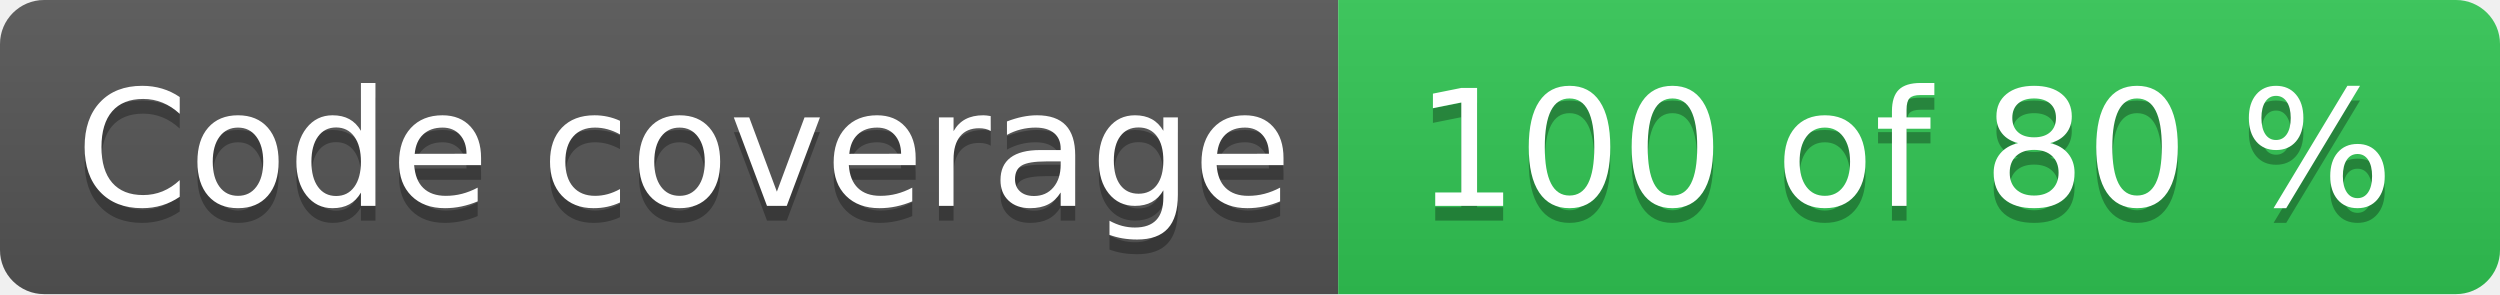
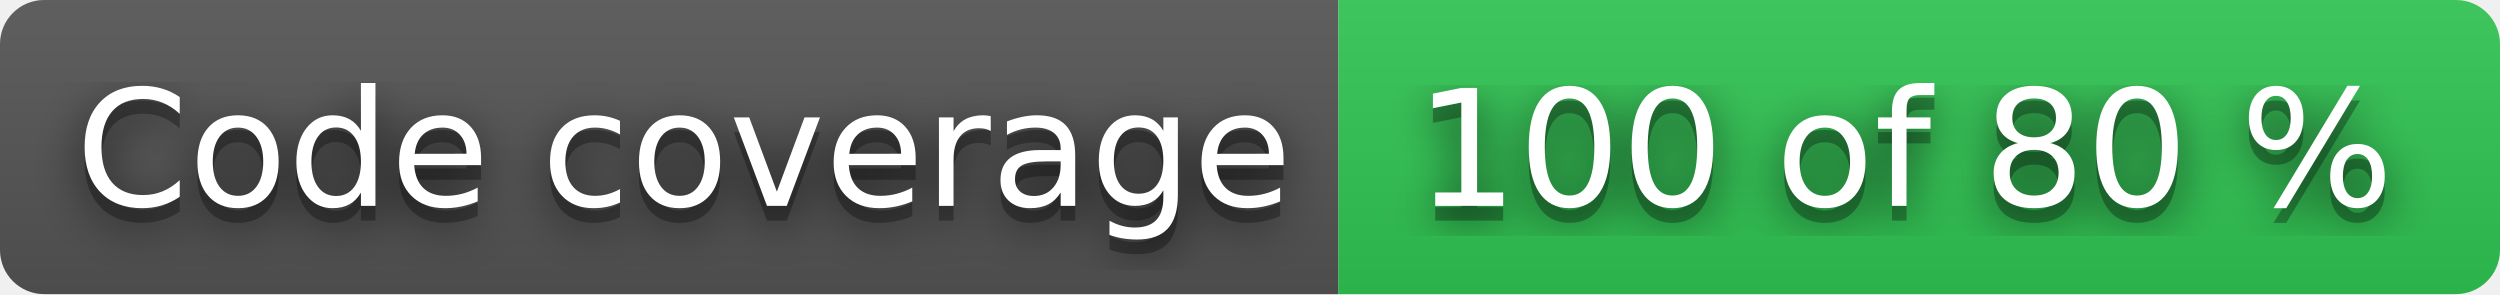
<svg xmlns="http://www.w3.org/2000/svg" width="170" height="20" role="img" aria-label="Code coverage: 100 of 80 %">
+   <filter id="blur">
+     <feGaussianBlur in="SourceGraphic" stdDeviation="16" />
+   </filter>
  <linearGradient id="s" x2="0" y2="100%">
    <stop offset="0" stop-color="#bbb" stop-opacity=".1" />
    <stop offset="1" stop-opacity=".1" />
  </linearGradient>
  <clipPath id="r">
    <rect width="170" height="20" rx="3" fill="#fff" />
  </clipPath>
  <g clip-path="url(#r)">
    <rect width="91" height="20" fill="#555" />
    <rect x="91" width="79" height="20" fill="#31c653" />
    <rect width="170" height="20" fill="url(#s)" />
  </g>
  <g fill="#fff" text-anchor="middle" font-family="Verdana,Geneva,DejaVu Sans,sans-serif" text-rendering="geometricPrecision" font-size="110">
+     <text aria-hidden="true" x="465" y="150" fill="#010101" fill-opacity=".80" filter="url(#blur)" transform="scale(.1)" textLength="810">Code coverage</text>
    <text aria-hidden="true" x="465" y="150" fill="#010101" fill-opacity=".3" transform="scale(.1)" textLength="810">Code coverage</text>
    <text x="465" y="140" transform="scale(.1)" fill="#fff" textLength="810">Code coverage</text>
+     <text aria-hidden="true" x="1295" y="150" fill="#010101" fill-opacity=".80" filter="url(#blur)" transform="scale(.1)" textLength="690">100 of 80 %</text>
    <text aria-hidden="true" x="1295" y="150" fill="#010101" fill-opacity=".3" transform="scale(.1)" textLength="690">100 of 80 %</text>
    <text x="1295" y="140" transform="scale(.1)" fill="#fff" textLength="690">100 of 80 %</text>
  </g>
</svg>
